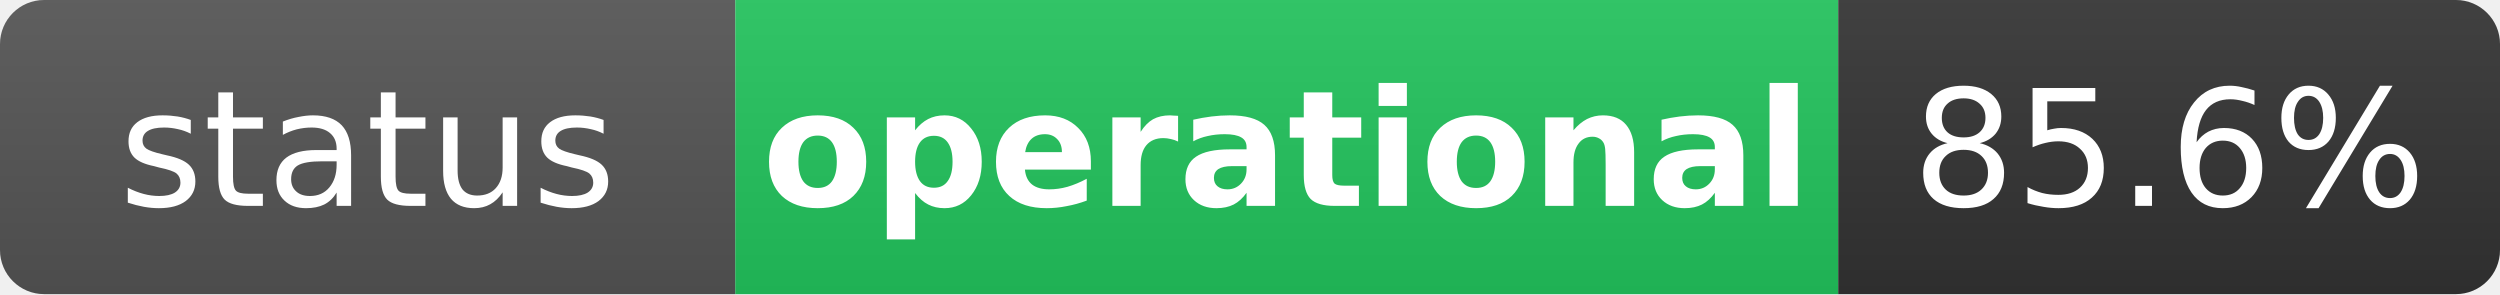
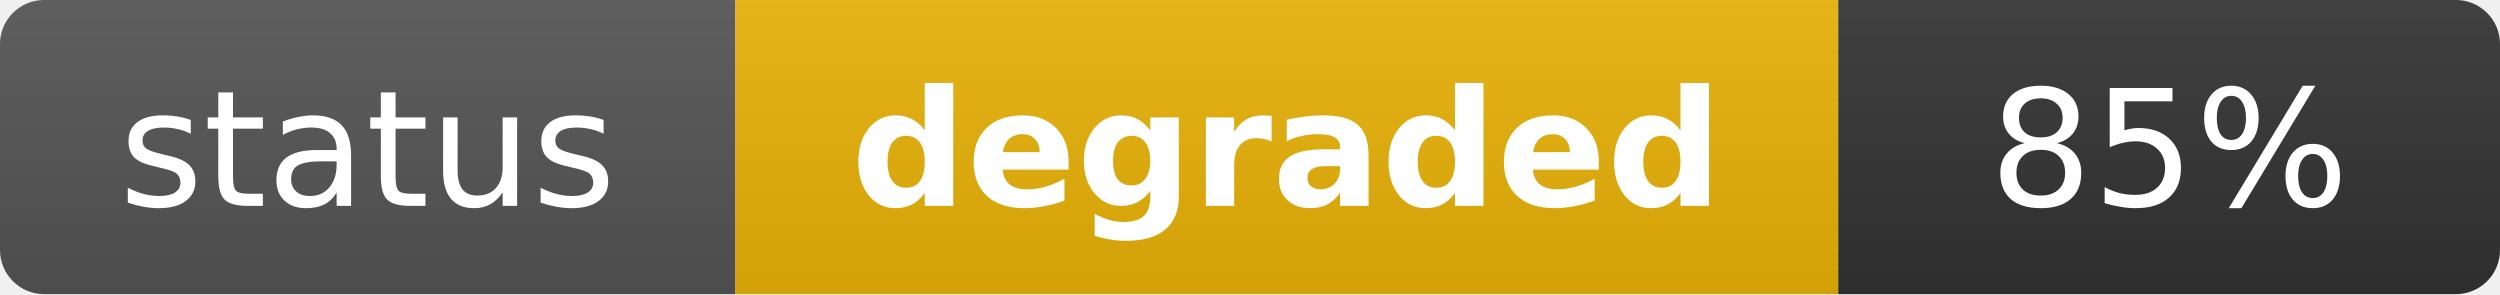
- <svg xmlns="http://www.w3.org/2000/svg" width="170" height="20" role="img" aria-label="status: operational">
+ <svg xmlns="http://www.w3.org/2000/svg" width="170" height="20" role="img" aria-label="status: degraded">
  <linearGradient id="s" x2="0" y2="100%">
    <stop offset="0" stop-color="#bbb" stop-opacity=".1" />
    <stop offset="1" stop-opacity=".1" />
  </linearGradient>
  <clipPath id="r">
    <rect width="170" height="20" rx="3" fill="#fff" />
  </clipPath>
  <g clip-path="url(#r)">
    <rect width="50" height="20" fill="#555" />
-     <rect x="50" width="75" height="20" fill="#22c55e" />
+     <rect x="50" width="75" height="20" fill="#eab308" />
    <rect x="125" width="45" height="20" fill="#333" />
    <rect width="170" height="20" fill="url(#s)" />
  </g>
  <g fill="#fff" text-anchor="middle" font-family="Verdana,Geneva,DejaVu Sans,sans-serif" text-rendering="geometricPrecision" font-size="11">
    <text x="25" y="14" fill="#fff">status</text>
-     <text x="87.5" y="14" fill="#fff" font-weight="bold">operational</text>
-     <text x="147.5" y="14" fill="#fff">85.6%</text>
+     <text x="87.5" y="14" fill="#fff" font-weight="bold">degraded</text>
+     <text x="147.5" y="14" fill="#fff">85%</text>
  </g>
</svg>
